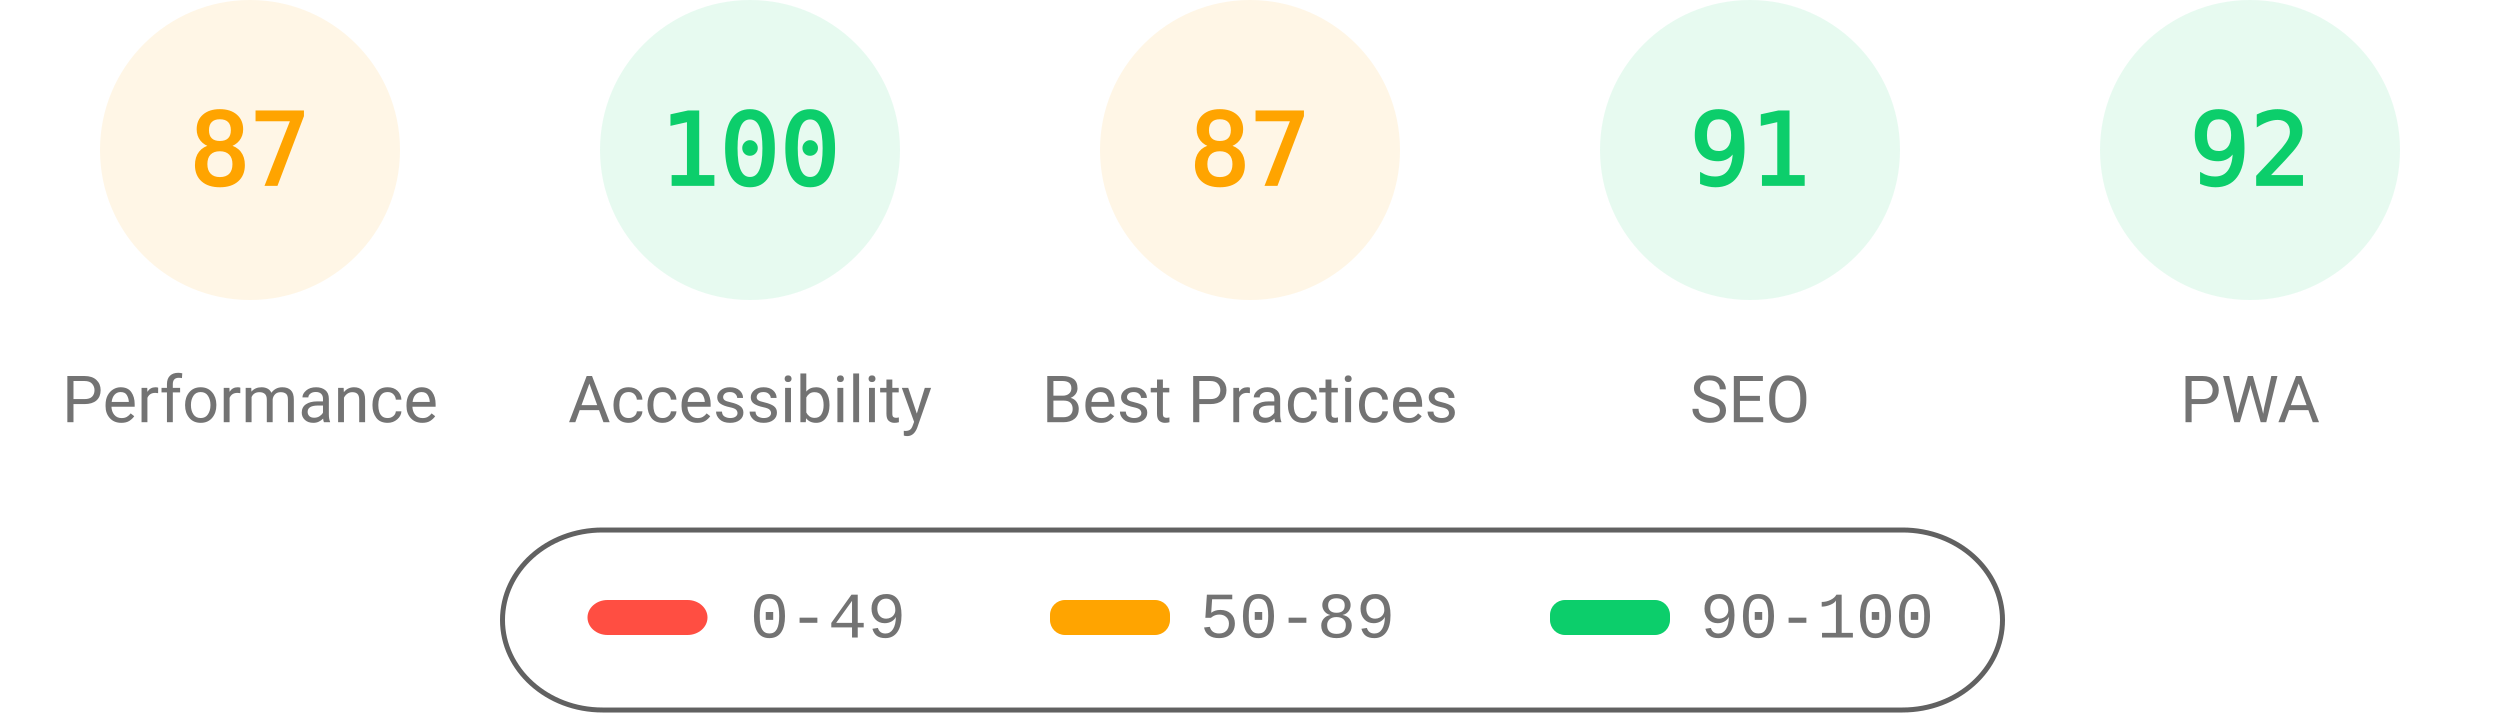
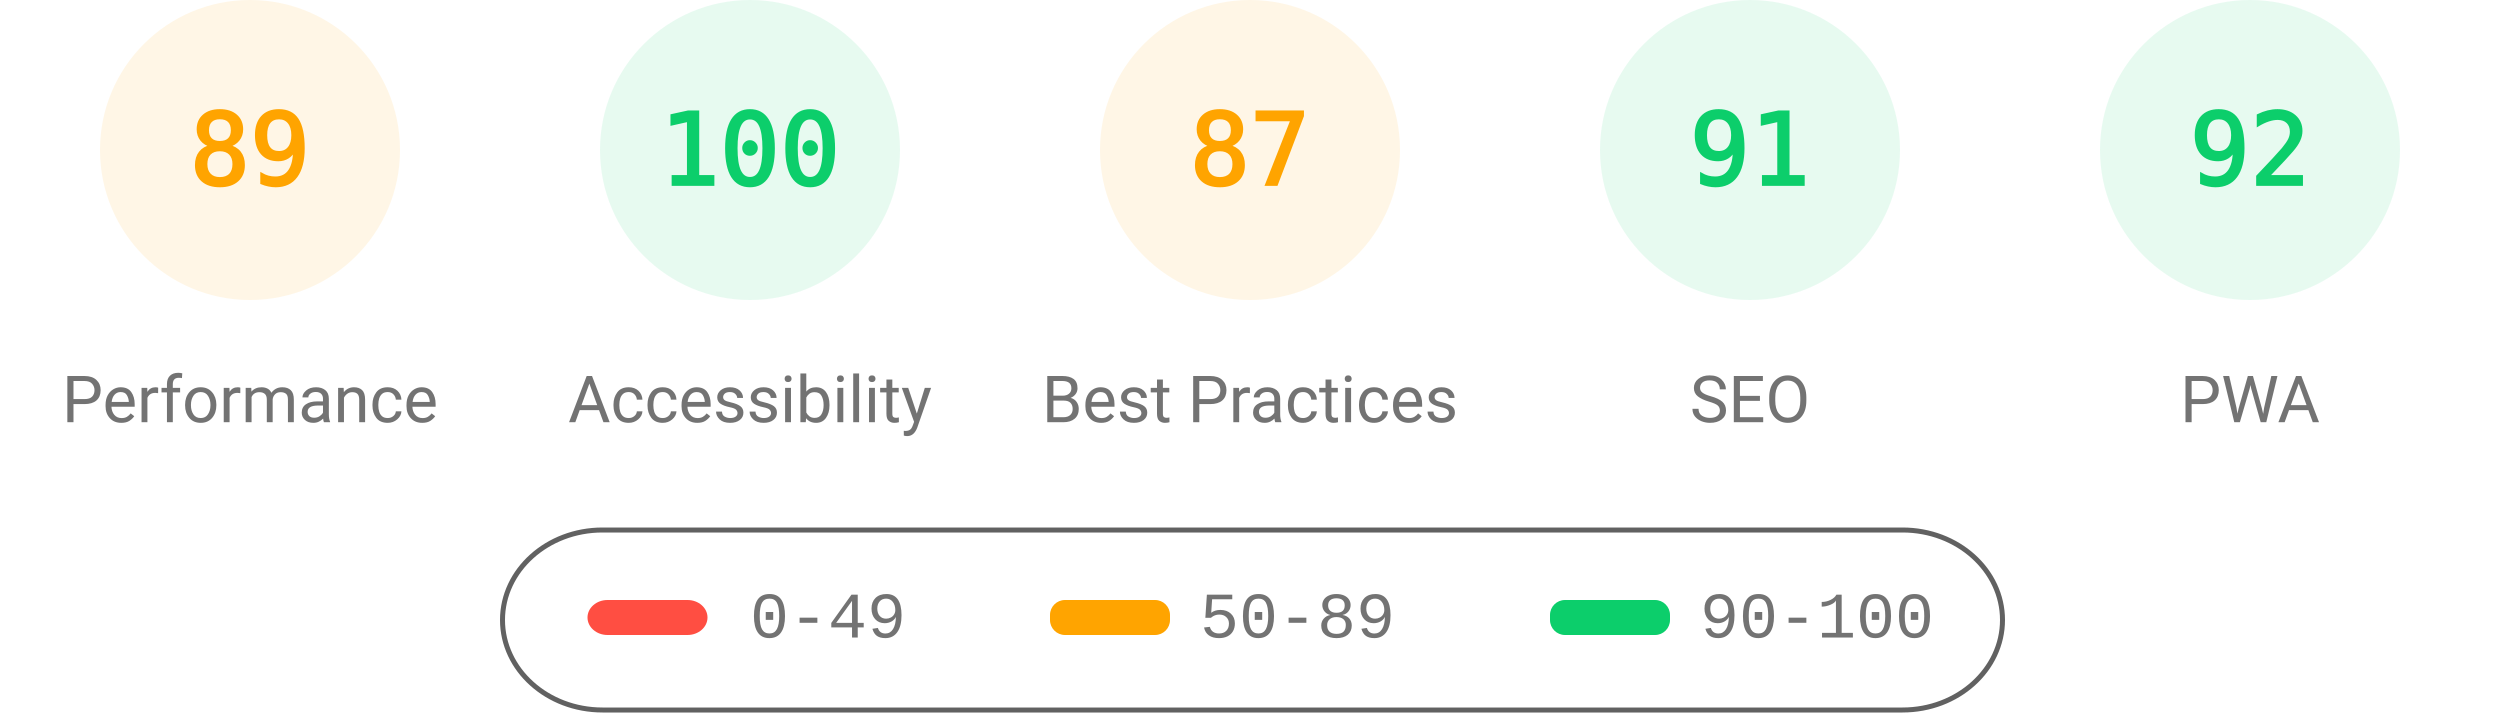
<svg xmlns="http://www.w3.org/2000/svg" class="theme" fill="none" width="1000" height="285">
  <style>
			.gauge-base {
				opacity: 0.1
			}
			.gauge-arc {
				fill: none;
				animation-delay: 250ms;
				stroke-linecap: round;
				transform: rotate(-90deg);
				transform-origin: 100px 60px;
				animation: load-gauge 1s ease forwards
			}
			.guage-text {
				font-size: 40px;
				font-family: monospace;
				text-align: center
			}
			.guage-red {
				color: #ff4e42;
				fill: #ff4e42;
				stroke: #ff4e42
			}
			.guage-orange {
				color: #ffa400;
				fill: #ffa400;
				stroke: #ffa400
			}
			.guage-green {
				color: #0cce6b;
				fill: #0cce6b;
				stroke: #0cce6b
			}
			.theme .guage-undefined {
				color: #5c5c5c;
				fill: #5c5c5c;
				stroke: #5c5c5c
			}
			.guage-title {
				stroke: none;
				font-size: 26px;
				line-height: 26px;
				font-family: Roboto, Halvetica, Arial, sans-serif
			}
			.metric.guage-title {
				font-family: 'Courier New', Courier, monospace
			}
			.theme .guage-title {
				color: #737373;
				fill: #737373
			}
			@keyframes load-gauge {
				from {
					stroke-dasharray: 0 352.858
				}
			}
			.theme
				stroke: #616161
			}
		</style>
  <svg class="guage-div guage-perf guage-orange" viewBox="0 0 200 200" width="200" height="200" x="0" y="0">
    <circle class="gauge-base" r="56" cx="100" cy="60" stroke-width="8" />
-     <circle class="gauge-arc guage-arc-1" r="56" cx="100" cy="60" stroke-width="8" style="stroke-dasharray: 306.116, 351.858;" />
-     <text class="guage-text" x="100px" y="60px" alignment-baseline="central" dominant-baseline="central" text-anchor="middle">87</text>
+     <circle class="gauge-arc guage-arc-1" r="56" cx="100" cy="60" stroke-width="8" style="stroke-dasharray: 313.154, 351.858;" />
+     <text class="guage-text" x="100px" y="60px" alignment-baseline="central" dominant-baseline="central" text-anchor="middle">89</text>
    <text class="guage-title" x="100px" y="160px" alignment-baseline="central" dominant-baseline="central" text-anchor="middle">Performance</text>
  </svg>
  <svg class="guage-div guage-acc guage-green" viewBox="0 0 200 200" width="200" height="200" x="200" y="0">
    <circle class="gauge-base" r="56" cx="100" cy="60" stroke-width="8" />
    <circle class="gauge-arc guage-arc-2" r="56" cx="100" cy="60" stroke-width="8" style="stroke-dasharray: 351.858, 351.858;" />
    <text class="guage-text" x="100px" y="60px" alignment-baseline="central" dominant-baseline="central" text-anchor="middle">100</text>
    <text class="guage-title" x="100px" y="160px" alignment-baseline="central" dominant-baseline="central" text-anchor="middle">Accessibility</text>
  </svg>
  <svg class="guage-div guage-best guage-orange" viewBox="0 0 200 200" width="200" height="200" x="400" y="0">
    <circle class="gauge-base" r="56" cx="100" cy="60" stroke-width="8" />
    <circle class="gauge-arc guage-arc-3" r="56" cx="100" cy="60" stroke-width="8" style="stroke-dasharray: 306.116, 351.858;" />
    <text class="guage-text" x="100px" y="60px" alignment-baseline="central" dominant-baseline="central" text-anchor="middle">87</text>
    <text class="guage-title" x="100px" y="160px" alignment-baseline="central" dominant-baseline="central" text-anchor="middle">Best Practices</text>
  </svg>
  <svg class="guage-div guage-seo guage-green" viewBox="0 0 200 200" width="200" height="200" x="600" y="0">
    <circle class="gauge-base" r="56" cx="100" cy="60" stroke-width="8" />
    <circle class="gauge-arc guage-arc-4" r="56" cx="100" cy="60" stroke-width="8" style="stroke-dasharray: 320.191, 351.858;" />
    <text class="guage-text" x="100px" y="60px" alignment-baseline="central" dominant-baseline="central" text-anchor="middle">91</text>
    <text class="guage-title" x="100px" y="160px" alignment-baseline="central" dominant-baseline="central" text-anchor="middle">SEO</text>
  </svg>
  <svg class="guage-div guage-pwa guage-green" viewBox="0 0 200 200" width="200" height="200" x="800" y="0">
    <circle class="gauge-base" r="56" cx="100" cy="60" stroke-width="8" />
    <circle class="gauge-arc guage-arc-4" r="56" cx="100" cy="60" stroke-width="8" style="stroke-dasharray: 323.709, 351.858;" />
    <text class="guage-text" x="100px" y="60px" alignment-baseline="central" dominant-baseline="central" text-anchor="middle">92</text>
    <text class="guage-title" x="100px" y="160px" alignment-baseline="central" dominant-baseline="central" text-anchor="middle">PWA</text>
  </svg>
  <svg width="604" height="76" x="200" y="210">
    <g>
      <rect fill="none" id="canvas_background" height="80" width="604" y="-1" x="-1" />
      <g display="none" overflow="visible" y="0" x="0" height="100%" width="100%" id="canvasGrid">
        <rect fill="url(#gridpattern)" stroke-width="0" y="0" x="0" height="100%" width="100%" />
      </g>
    </g>
    <g>
      <rect fill-opacity="0" stroke="#616161" stroke-width="2" rx="40" id="svg_2" height="72" width="600" y="2" x="1" fill="#000000" />
      <rect stroke="#000" rx="8" id="svg_3" height="14" width="48" y="30" x="35" stroke-opacity="null" stroke-width="0" fill="#ff4e42" />
      <rect stroke="#000" rx="6" id="svg_4" height="14" width="48" y="30" x="220" stroke-opacity="null" stroke-width="0" fill="#ffa400" />
      <rect stroke="#000" rx="6" id="svg_5" height="14" width="48" y="30" x="420" stroke-opacity="null" stroke-width="0" fill="#0cce6b" />
      <text xml:space="preserve" text-anchor="start" font-family="'Courier New', Courier, monospace" font-size="26" id="svg_6" y="45" x="100" stroke-opacity="null" stroke-width="0" stroke="#000" fill="#737373">0-49</text>
      <text xml:space="preserve" text-anchor="start" font-family="'Courier New', Courier, monospace" font-size="26" id="svg_7" y="45" x="280" stroke-opacity="null" stroke-width="0" stroke="#000" fill="#737373">50-89</text>
      <text xml:space="preserve" text-anchor="start" font-family="'Courier New', Courier, monospace" font-size="26" id="svg_8" y="45" x="480" stroke-opacity="null" stroke-width="0" stroke="#000" fill="#737373">90-100</text>
    </g>
  </svg>
</svg>
